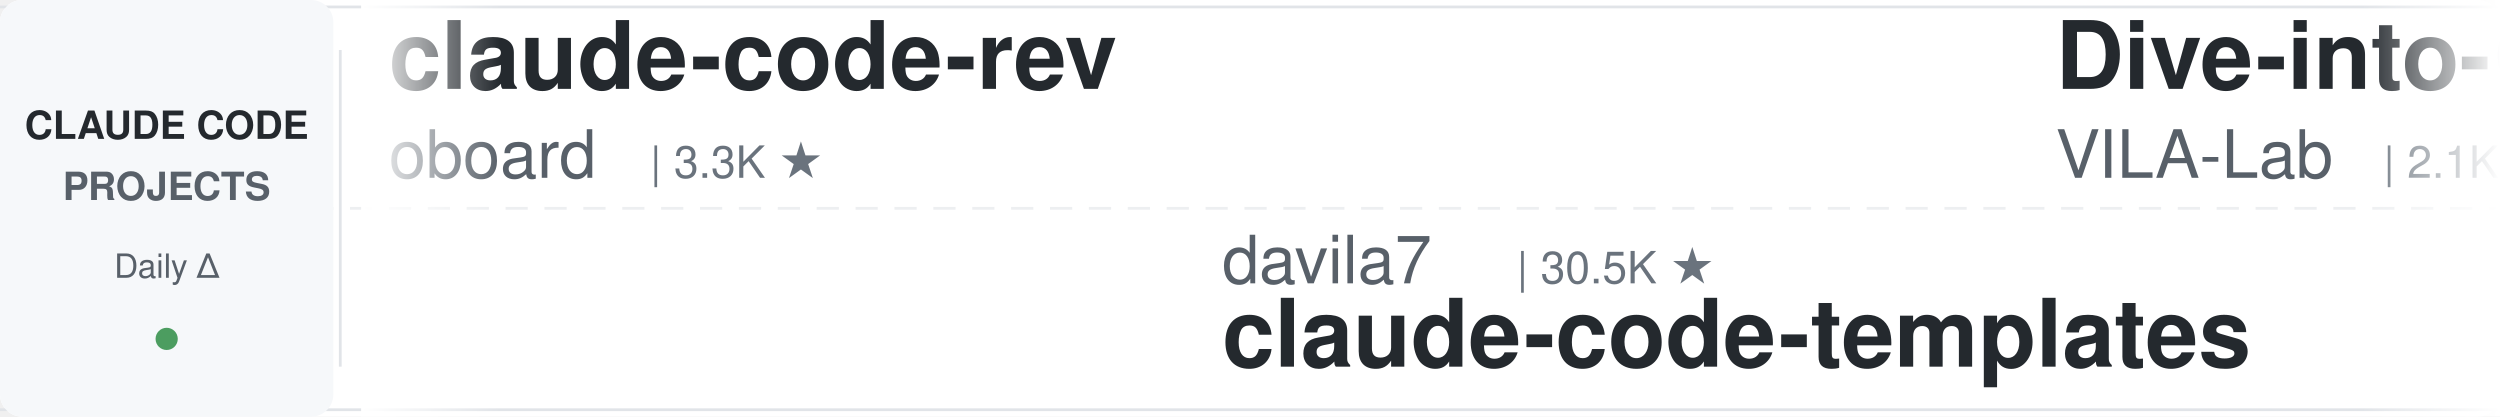
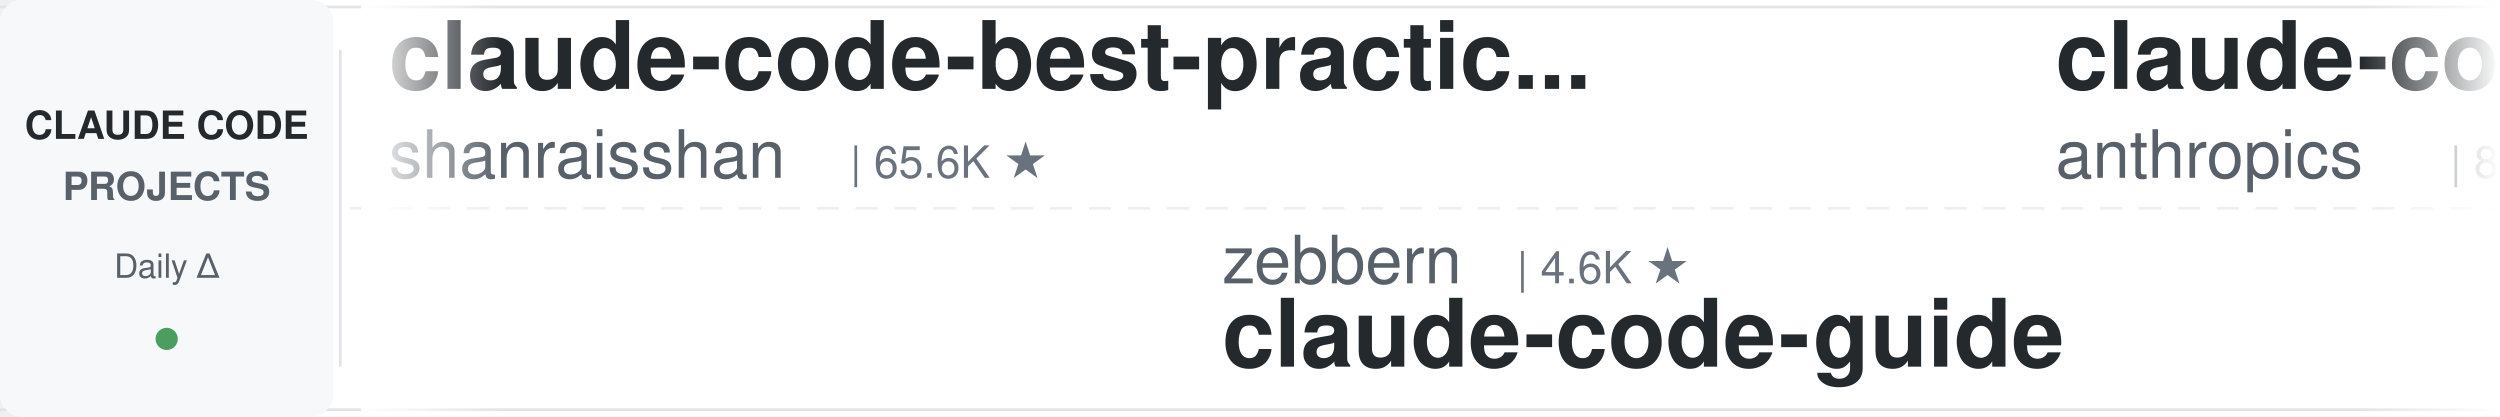
<svg xmlns="http://www.w3.org/2000/svg" width="900" height="150">
  <defs>
    <linearGradient id="leftFade" x1="0%" y1="0%" x2="100%" y2="0%">
      <stop offset="0%" style="stop-color:#ffffff;stop-opacity:1" />
      <stop offset="100%" style="stop-color:#ffffff;stop-opacity:0" />
    </linearGradient>
    <linearGradient id="rightFade" x1="0%" y1="0%" x2="100%" y2="0%">
      <stop offset="0%" style="stop-color:#ffffff;stop-opacity:0" />
      <stop offset="100%" style="stop-color:#ffffff;stop-opacity:1" />
    </linearGradient>
  </defs>
  <rect width="900" height="150" fill="#ffffff" rx="8" />
  <rect x="0" y="2" width="900" height="1" fill="#e1e4e8" />
  <rect x="0" y="147" width="900" height="1" fill="#e1e4e8" />
  <line x1="0" y1="75" x2="900" y2="75" stroke="#e1e4e8" stroke-width="1" stroke-dasharray="8 6" opacity="0.6" />
  <rect x="0" y="0" width="120" height="150" fill="#f6f8fa" rx="8" />
  <text x="60" y="50" font-family="-apple-system, BlinkMacSystemFont, 'Segoe UI', Helvetica, Arial, sans-serif" font-size="14" font-weight="600" fill="#24292e" text-anchor="middle">CLAUDE CODE</text>
  <text x="60" y="72" font-family="-apple-system, BlinkMacSystemFont, 'Segoe UI', Helvetica, Arial, sans-serif" font-size="14" font-weight="600" fill="#586069" text-anchor="middle">PROJECTS</text>
  <text x="60" y="100" font-family="-apple-system, BlinkMacSystemFont, 'Segoe UI', Helvetica, Arial, sans-serif" font-size="12" font-weight="500" fill="#586069" text-anchor="middle">Daily Δ</text>
  <circle cx="60" cy="122" r="4" fill="#22863a" opacity="0.8" />
  <rect x="122" y="18" width="1" height="114" fill="#e1e4e8" />
  <clipPath id="tickerClip">
    <rect x="130" y="0" width="770" height="150" />
  </clipPath>
  <g clip-path="url(#tickerClip)">
    <g id="tickerItems">
      <animateTransform attributeName="transform" attributeType="XML" type="translate" from="0 0" to="-3000 0" dur="54s" repeatCount="indefinite" />
      <g transform="translate(0, 0)">
-         <text x="140" y="32" font-family="-apple-system, BlinkMacSystemFont, 'Segoe UI', Helvetica, Arial, sans-serif" font-size="34" font-weight="600" fill="#24292e">claude-code-rev</text>
-         <text x="140" y="64" font-family="-apple-system, BlinkMacSystemFont, 'Segoe UI', Helvetica, Arial, sans-serif" font-size="24" font-weight="400" fill="#586069">oboard</text>
-         <text x="234" y="64" font-family="-apple-system, BlinkMacSystemFont, 'Segoe UI', Helvetica, Arial, sans-serif" font-size="16" font-weight="500" fill="#6a737d">| 3.3K ★</text>
+         <text x="140" y="32" font-family="-apple-system, BlinkMacSystemFont, 'Segoe UI', Helvetica, Arial, sans-serif" font-size="34" font-weight="600" fill="#24292e">claude-code-best-practic...</text>
+         <text x="140" y="64" font-family="-apple-system, BlinkMacSystemFont, 'Segoe UI', Helvetica, Arial, sans-serif" font-size="24" font-weight="400" fill="#586069">shanraisshan</text>
+         <text x="306" y="64" font-family="-apple-system, BlinkMacSystemFont, 'Segoe UI', Helvetica, Arial, sans-serif" font-size="16" font-weight="500" fill="#6a737d">| 65.6K ★</text>
      </g>
      <g transform="translate(300, 0)">
-         <text x="140" y="102" font-family="-apple-system, BlinkMacSystemFont, 'Segoe UI', Helvetica, Arial, sans-serif" font-size="24" font-weight="400" fill="#586069">davila7</text>
-         <text x="246" y="102" font-family="-apple-system, BlinkMacSystemFont, 'Segoe UI', Helvetica, Arial, sans-serif" font-size="16" font-weight="500" fill="#6a737d">| 30.5K ★</text>
-         <text x="140" y="132" font-family="-apple-system, BlinkMacSystemFont, 'Segoe UI', Helvetica, Arial, sans-serif" font-size="34" font-weight="600" fill="#24292e">claude-code-templates</text>
+         <text x="140" y="102" font-family="-apple-system, BlinkMacSystemFont, 'Segoe UI', Helvetica, Arial, sans-serif" font-size="24" font-weight="400" fill="#586069">zebbern</text>
+         <text x="246" y="102" font-family="-apple-system, BlinkMacSystemFont, 'Segoe UI', Helvetica, Arial, sans-serif" font-size="16" font-weight="500" fill="#6a737d">| 4.6K ★</text>
+         <text x="140" y="132" font-family="-apple-system, BlinkMacSystemFont, 'Segoe UI', Helvetica, Arial, sans-serif" font-size="34" font-weight="600" fill="#24292e">claude-code-guide</text>
      </g>
      <g transform="translate(600, 0)">
-         <text x="140" y="32" font-family="-apple-system, BlinkMacSystemFont, 'Segoe UI', Helvetica, Arial, sans-serif" font-size="34" font-weight="600" fill="#24292e">Dive-into-Claude-Code</text>
-         <text x="140" y="64" font-family="-apple-system, BlinkMacSystemFont, 'Segoe UI', Helvetica, Arial, sans-serif" font-size="24" font-weight="400" fill="#586069">VILA-Lab</text>
-         <text x="258" y="64" font-family="-apple-system, BlinkMacSystemFont, 'Segoe UI', Helvetica, Arial, sans-serif" font-size="16" font-weight="500" fill="#6a737d">| 2.1K ★</text>
+         <text x="140" y="32" font-family="-apple-system, BlinkMacSystemFont, 'Segoe UI', Helvetica, Arial, sans-serif" font-size="34" font-weight="600" fill="#24292e">claude-code-action</text>
+         <text x="140" y="64" font-family="-apple-system, BlinkMacSystemFont, 'Segoe UI', Helvetica, Arial, sans-serif" font-size="24" font-weight="400" fill="#586069">anthropics</text>
+         <text x="282" y="64" font-family="-apple-system, BlinkMacSystemFont, 'Segoe UI', Helvetica, Arial, sans-serif" font-size="16" font-weight="500" fill="#6a737d">| 8.8K ★</text>
      </g>
      <g transform="translate(900, 0)">
-         <text x="140" y="102" font-family="-apple-system, BlinkMacSystemFont, 'Segoe UI', Helvetica, Arial, sans-serif" font-size="24" font-weight="400" fill="#586069">Windy3f3f3f3f</text>
-         <text x="318" y="102" font-family="-apple-system, BlinkMacSystemFont, 'Segoe UI', Helvetica, Arial, sans-serif" font-size="16" font-weight="500" fill="#6a737d">| 3.6K ★</text>
-         <text x="140" y="132" font-family="-apple-system, BlinkMacSystemFont, 'Segoe UI', Helvetica, Arial, sans-serif" font-size="34" font-weight="600" fill="#24292e">how-claude-code-works</text>
+         <text x="140" y="102" font-family="-apple-system, BlinkMacSystemFont, 'Segoe UI', Helvetica, Arial, sans-serif" font-size="24" font-weight="400" fill="#586069">JrCx7scC</text>
+         <text x="258" y="102" font-family="-apple-system, BlinkMacSystemFont, 'Segoe UI', Helvetica, Arial, sans-serif" font-size="16" font-weight="500" fill="#6a737d">| 375 ★</text>
+         <text x="140" y="132" font-family="-apple-system, BlinkMacSystemFont, 'Segoe UI', Helvetica, Arial, sans-serif" font-size="34" font-weight="600" fill="#24292e">claude-code-source</text>
      </g>
      <g transform="translate(1200, 0)">
+         <text x="140" y="32" font-family="-apple-system, BlinkMacSystemFont, 'Segoe UI', Helvetica, Arial, sans-serif" font-size="34" font-weight="600" fill="#24292e">free-claude-code</text>
+         <text x="140" y="64" font-family="-apple-system, BlinkMacSystemFont, 'Segoe UI', Helvetica, Arial, sans-serif" font-size="24" font-weight="400" fill="#586069">Alishahryar1</text>
+         <text x="306" y="64" font-family="-apple-system, BlinkMacSystemFont, 'Segoe UI', Helvetica, Arial, sans-serif" font-size="16" font-weight="500" fill="#6a737d">| 53.1K ★</text>
+       </g>
+       <g transform="translate(1500, 0)">
+         <text x="140" y="102" font-family="-apple-system, BlinkMacSystemFont, 'Segoe UI', Helvetica, Arial, sans-serif" font-size="24" font-weight="400" fill="#586069">liuup</text>
+         <text x="222" y="102" font-family="-apple-system, BlinkMacSystemFont, 'Segoe UI', Helvetica, Arial, sans-serif" font-size="16" font-weight="500" fill="#6a737d">| 3.9K ★</text>
+         <text x="140" y="132" font-family="-apple-system, BlinkMacSystemFont, 'Segoe UI', Helvetica, Arial, sans-serif" font-size="34" font-weight="600" fill="#24292e">claude-code-analysis</text>
+       </g>
+       <g transform="translate(1800, 0)">
        <text x="140" y="32" font-family="-apple-system, BlinkMacSystemFont, 'Segoe UI', Helvetica, Arial, sans-serif" font-size="34" font-weight="600" fill="#24292e">claude-code-engineering</text>
        <text x="140" y="64" font-family="-apple-system, BlinkMacSystemFont, 'Segoe UI', Helvetica, Arial, sans-serif" font-size="24" font-weight="400" fill="#586069">huangjia2019</text>
        <text x="306" y="64" font-family="-apple-system, BlinkMacSystemFont, 'Segoe UI', Helvetica, Arial, sans-serif" font-size="16" font-weight="500" fill="#6a737d">| 1.1K ★</text>
      </g>
-       <g transform="translate(1500, 0)">
-         <text x="140" y="102" font-family="-apple-system, BlinkMacSystemFont, 'Segoe UI', Helvetica, Arial, sans-serif" font-size="24" font-weight="400" fill="#586069">Yeachan-Heo</text>
-         <text x="294" y="102" font-family="-apple-system, BlinkMacSystemFont, 'Segoe UI', Helvetica, Arial, sans-serif" font-size="16" font-weight="500" fill="#6a737d">| 39.0K ★</text>
-         <text x="140" y="132" font-family="-apple-system, BlinkMacSystemFont, 'Segoe UI', Helvetica, Arial, sans-serif" font-size="34" font-weight="600" fill="#24292e">oh-my-claudecode</text>
-       </g>
-       <g transform="translate(1800, 0)">
-         <text x="140" y="32" font-family="-apple-system, BlinkMacSystemFont, 'Segoe UI', Helvetica, Arial, sans-serif" font-size="34" font-weight="600" fill="#24292e">andrej-karpathy-skills</text>
-         <text x="140" y="64" font-family="-apple-system, BlinkMacSystemFont, 'Segoe UI', Helvetica, Arial, sans-serif" font-size="24" font-weight="400" fill="#586069">multica-ai</text>
-         <text x="282" y="64" font-family="-apple-system, BlinkMacSystemFont, 'Segoe UI', Helvetica, Arial, sans-serif" font-size="16" font-weight="500" fill="#6a737d">| 210.2K ★</text>
-       </g>
      <g transform="translate(2100, 0)">
-         <text x="140" y="102" font-family="-apple-system, BlinkMacSystemFont, 'Segoe UI', Helvetica, Arial, sans-serif" font-size="24" font-weight="400" fill="#586069">Alishahryar1</text>
-         <text x="306" y="102" font-family="-apple-system, BlinkMacSystemFont, 'Segoe UI', Helvetica, Arial, sans-serif" font-size="16" font-weight="500" fill="#6a737d">| 53.1K ★</text>
-         <text x="140" y="132" font-family="-apple-system, BlinkMacSystemFont, 'Segoe UI', Helvetica, Arial, sans-serif" font-size="34" font-weight="600" fill="#24292e">free-claude-code</text>
+         <text x="140" y="102" font-family="-apple-system, BlinkMacSystemFont, 'Segoe UI', Helvetica, Arial, sans-serif" font-size="24" font-weight="400" fill="#586069">ccplugins</text>
+         <text x="270" y="102" font-family="-apple-system, BlinkMacSystemFont, 'Segoe UI', Helvetica, Arial, sans-serif" font-size="16" font-weight="500" fill="#6a737d">| 931 ★</text>
+         <text x="140" y="132" font-family="-apple-system, BlinkMacSystemFont, 'Segoe UI', Helvetica, Arial, sans-serif" font-size="34" font-weight="600" fill="#24292e">awesome-claude-code-plug...</text>
      </g>
      <g transform="translate(2400, 0)">
-         <text x="140" y="32" font-family="-apple-system, BlinkMacSystemFont, 'Segoe UI', Helvetica, Arial, sans-serif" font-size="34" font-weight="600" fill="#24292e">skills</text>
-         <text x="140" y="64" font-family="-apple-system, BlinkMacSystemFont, 'Segoe UI', Helvetica, Arial, sans-serif" font-size="24" font-weight="400" fill="#586069">anthropics</text>
-         <text x="282" y="64" font-family="-apple-system, BlinkMacSystemFont, 'Segoe UI', Helvetica, Arial, sans-serif" font-size="16" font-weight="500" fill="#6a737d">| 174.1K ★</text>
+         <text x="140" y="32" font-family="-apple-system, BlinkMacSystemFont, 'Segoe UI', Helvetica, Arial, sans-serif" font-size="34" font-weight="600" fill="#24292e">claude-code-my-workflow</text>
+         <text x="140" y="64" font-family="-apple-system, BlinkMacSystemFont, 'Segoe UI', Helvetica, Arial, sans-serif" font-size="24" font-weight="400" fill="#586069">pedrohcgs</text>
+         <text x="270" y="64" font-family="-apple-system, BlinkMacSystemFont, 'Segoe UI', Helvetica, Arial, sans-serif" font-size="16" font-weight="500" fill="#6a737d">| 1.6K ★</text>
      </g>
      <g transform="translate(2700, 0)">
-         <text x="140" y="102" font-family="-apple-system, BlinkMacSystemFont, 'Segoe UI', Helvetica, Arial, sans-serif" font-size="24" font-weight="400" fill="#586069">disler</text>
-         <text x="234" y="102" font-family="-apple-system, BlinkMacSystemFont, 'Segoe UI', Helvetica, Arial, sans-serif" font-size="16" font-weight="500" fill="#6a737d">| 3.9K ★</text>
-         <text x="140" y="132" font-family="-apple-system, BlinkMacSystemFont, 'Segoe UI', Helvetica, Arial, sans-serif" font-size="34" font-weight="600" fill="#24292e">claude-code-hooks-master...</text>
+         <text x="140" y="102" font-family="-apple-system, BlinkMacSystemFont, 'Segoe UI', Helvetica, Arial, sans-serif" font-size="24" font-weight="400" fill="#586069">anthropics</text>
+         <text x="282" y="102" font-family="-apple-system, BlinkMacSystemFont, 'Segoe UI', Helvetica, Arial, sans-serif" font-size="16" font-weight="500" fill="#6a737d">| 174.1K ★</text>
+         <text x="140" y="132" font-family="-apple-system, BlinkMacSystemFont, 'Segoe UI', Helvetica, Arial, sans-serif" font-size="34" font-weight="600" fill="#24292e">skills</text>
      </g>
      <g transform="translate(3000, 0)">
-         <text x="140" y="32" font-family="-apple-system, BlinkMacSystemFont, 'Segoe UI', Helvetica, Arial, sans-serif" font-size="34" font-weight="600" fill="#24292e">claude-code-rev</text>
-         <text x="140" y="64" font-family="-apple-system, BlinkMacSystemFont, 'Segoe UI', Helvetica, Arial, sans-serif" font-size="24" font-weight="400" fill="#586069">oboard</text>
-         <text x="234" y="64" font-family="-apple-system, BlinkMacSystemFont, 'Segoe UI', Helvetica, Arial, sans-serif" font-size="16" font-weight="500" fill="#6a737d">| 3.3K ★</text>
+         <text x="140" y="32" font-family="-apple-system, BlinkMacSystemFont, 'Segoe UI', Helvetica, Arial, sans-serif" font-size="34" font-weight="600" fill="#24292e">claude-code-best-practic...</text>
+         <text x="140" y="64" font-family="-apple-system, BlinkMacSystemFont, 'Segoe UI', Helvetica, Arial, sans-serif" font-size="24" font-weight="400" fill="#586069">shanraisshan</text>
+         <text x="306" y="64" font-family="-apple-system, BlinkMacSystemFont, 'Segoe UI', Helvetica, Arial, sans-serif" font-size="16" font-weight="500" fill="#6a737d">| 65.6K ★</text>
      </g>
      <g transform="translate(3300, 0)">
-         <text x="140" y="102" font-family="-apple-system, BlinkMacSystemFont, 'Segoe UI', Helvetica, Arial, sans-serif" font-size="24" font-weight="400" fill="#586069">davila7</text>
-         <text x="246" y="102" font-family="-apple-system, BlinkMacSystemFont, 'Segoe UI', Helvetica, Arial, sans-serif" font-size="16" font-weight="500" fill="#6a737d">| 30.5K ★</text>
-         <text x="140" y="132" font-family="-apple-system, BlinkMacSystemFont, 'Segoe UI', Helvetica, Arial, sans-serif" font-size="34" font-weight="600" fill="#24292e">claude-code-templates</text>
+         <text x="140" y="102" font-family="-apple-system, BlinkMacSystemFont, 'Segoe UI', Helvetica, Arial, sans-serif" font-size="24" font-weight="400" fill="#586069">zebbern</text>
+         <text x="246" y="102" font-family="-apple-system, BlinkMacSystemFont, 'Segoe UI', Helvetica, Arial, sans-serif" font-size="16" font-weight="500" fill="#6a737d">| 4.6K ★</text>
+         <text x="140" y="132" font-family="-apple-system, BlinkMacSystemFont, 'Segoe UI', Helvetica, Arial, sans-serif" font-size="34" font-weight="600" fill="#24292e">claude-code-guide</text>
      </g>
      <g transform="translate(3600, 0)">
-         <text x="140" y="32" font-family="-apple-system, BlinkMacSystemFont, 'Segoe UI', Helvetica, Arial, sans-serif" font-size="34" font-weight="600" fill="#24292e">Dive-into-Claude-Code</text>
-         <text x="140" y="64" font-family="-apple-system, BlinkMacSystemFont, 'Segoe UI', Helvetica, Arial, sans-serif" font-size="24" font-weight="400" fill="#586069">VILA-Lab</text>
-         <text x="258" y="64" font-family="-apple-system, BlinkMacSystemFont, 'Segoe UI', Helvetica, Arial, sans-serif" font-size="16" font-weight="500" fill="#6a737d">| 2.1K ★</text>
+         <text x="140" y="32" font-family="-apple-system, BlinkMacSystemFont, 'Segoe UI', Helvetica, Arial, sans-serif" font-size="34" font-weight="600" fill="#24292e">claude-code-action</text>
+         <text x="140" y="64" font-family="-apple-system, BlinkMacSystemFont, 'Segoe UI', Helvetica, Arial, sans-serif" font-size="24" font-weight="400" fill="#586069">anthropics</text>
+         <text x="282" y="64" font-family="-apple-system, BlinkMacSystemFont, 'Segoe UI', Helvetica, Arial, sans-serif" font-size="16" font-weight="500" fill="#6a737d">| 8.8K ★</text>
      </g>
      <g transform="translate(3900, 0)">
-         <text x="140" y="102" font-family="-apple-system, BlinkMacSystemFont, 'Segoe UI', Helvetica, Arial, sans-serif" font-size="24" font-weight="400" fill="#586069">Windy3f3f3f3f</text>
-         <text x="318" y="102" font-family="-apple-system, BlinkMacSystemFont, 'Segoe UI', Helvetica, Arial, sans-serif" font-size="16" font-weight="500" fill="#6a737d">| 3.6K ★</text>
-         <text x="140" y="132" font-family="-apple-system, BlinkMacSystemFont, 'Segoe UI', Helvetica, Arial, sans-serif" font-size="34" font-weight="600" fill="#24292e">how-claude-code-works</text>
+         <text x="140" y="102" font-family="-apple-system, BlinkMacSystemFont, 'Segoe UI', Helvetica, Arial, sans-serif" font-size="24" font-weight="400" fill="#586069">JrCx7scC</text>
+         <text x="258" y="102" font-family="-apple-system, BlinkMacSystemFont, 'Segoe UI', Helvetica, Arial, sans-serif" font-size="16" font-weight="500" fill="#6a737d">| 375 ★</text>
+         <text x="140" y="132" font-family="-apple-system, BlinkMacSystemFont, 'Segoe UI', Helvetica, Arial, sans-serif" font-size="34" font-weight="600" fill="#24292e">claude-code-source</text>
      </g>
    </g>
  </g>
  <rect x="130" y="0" width="50" height="150" fill="url(#leftFade)" />
  <rect x="850" y="0" width="50" height="150" fill="url(#rightFade)" />
</svg>
